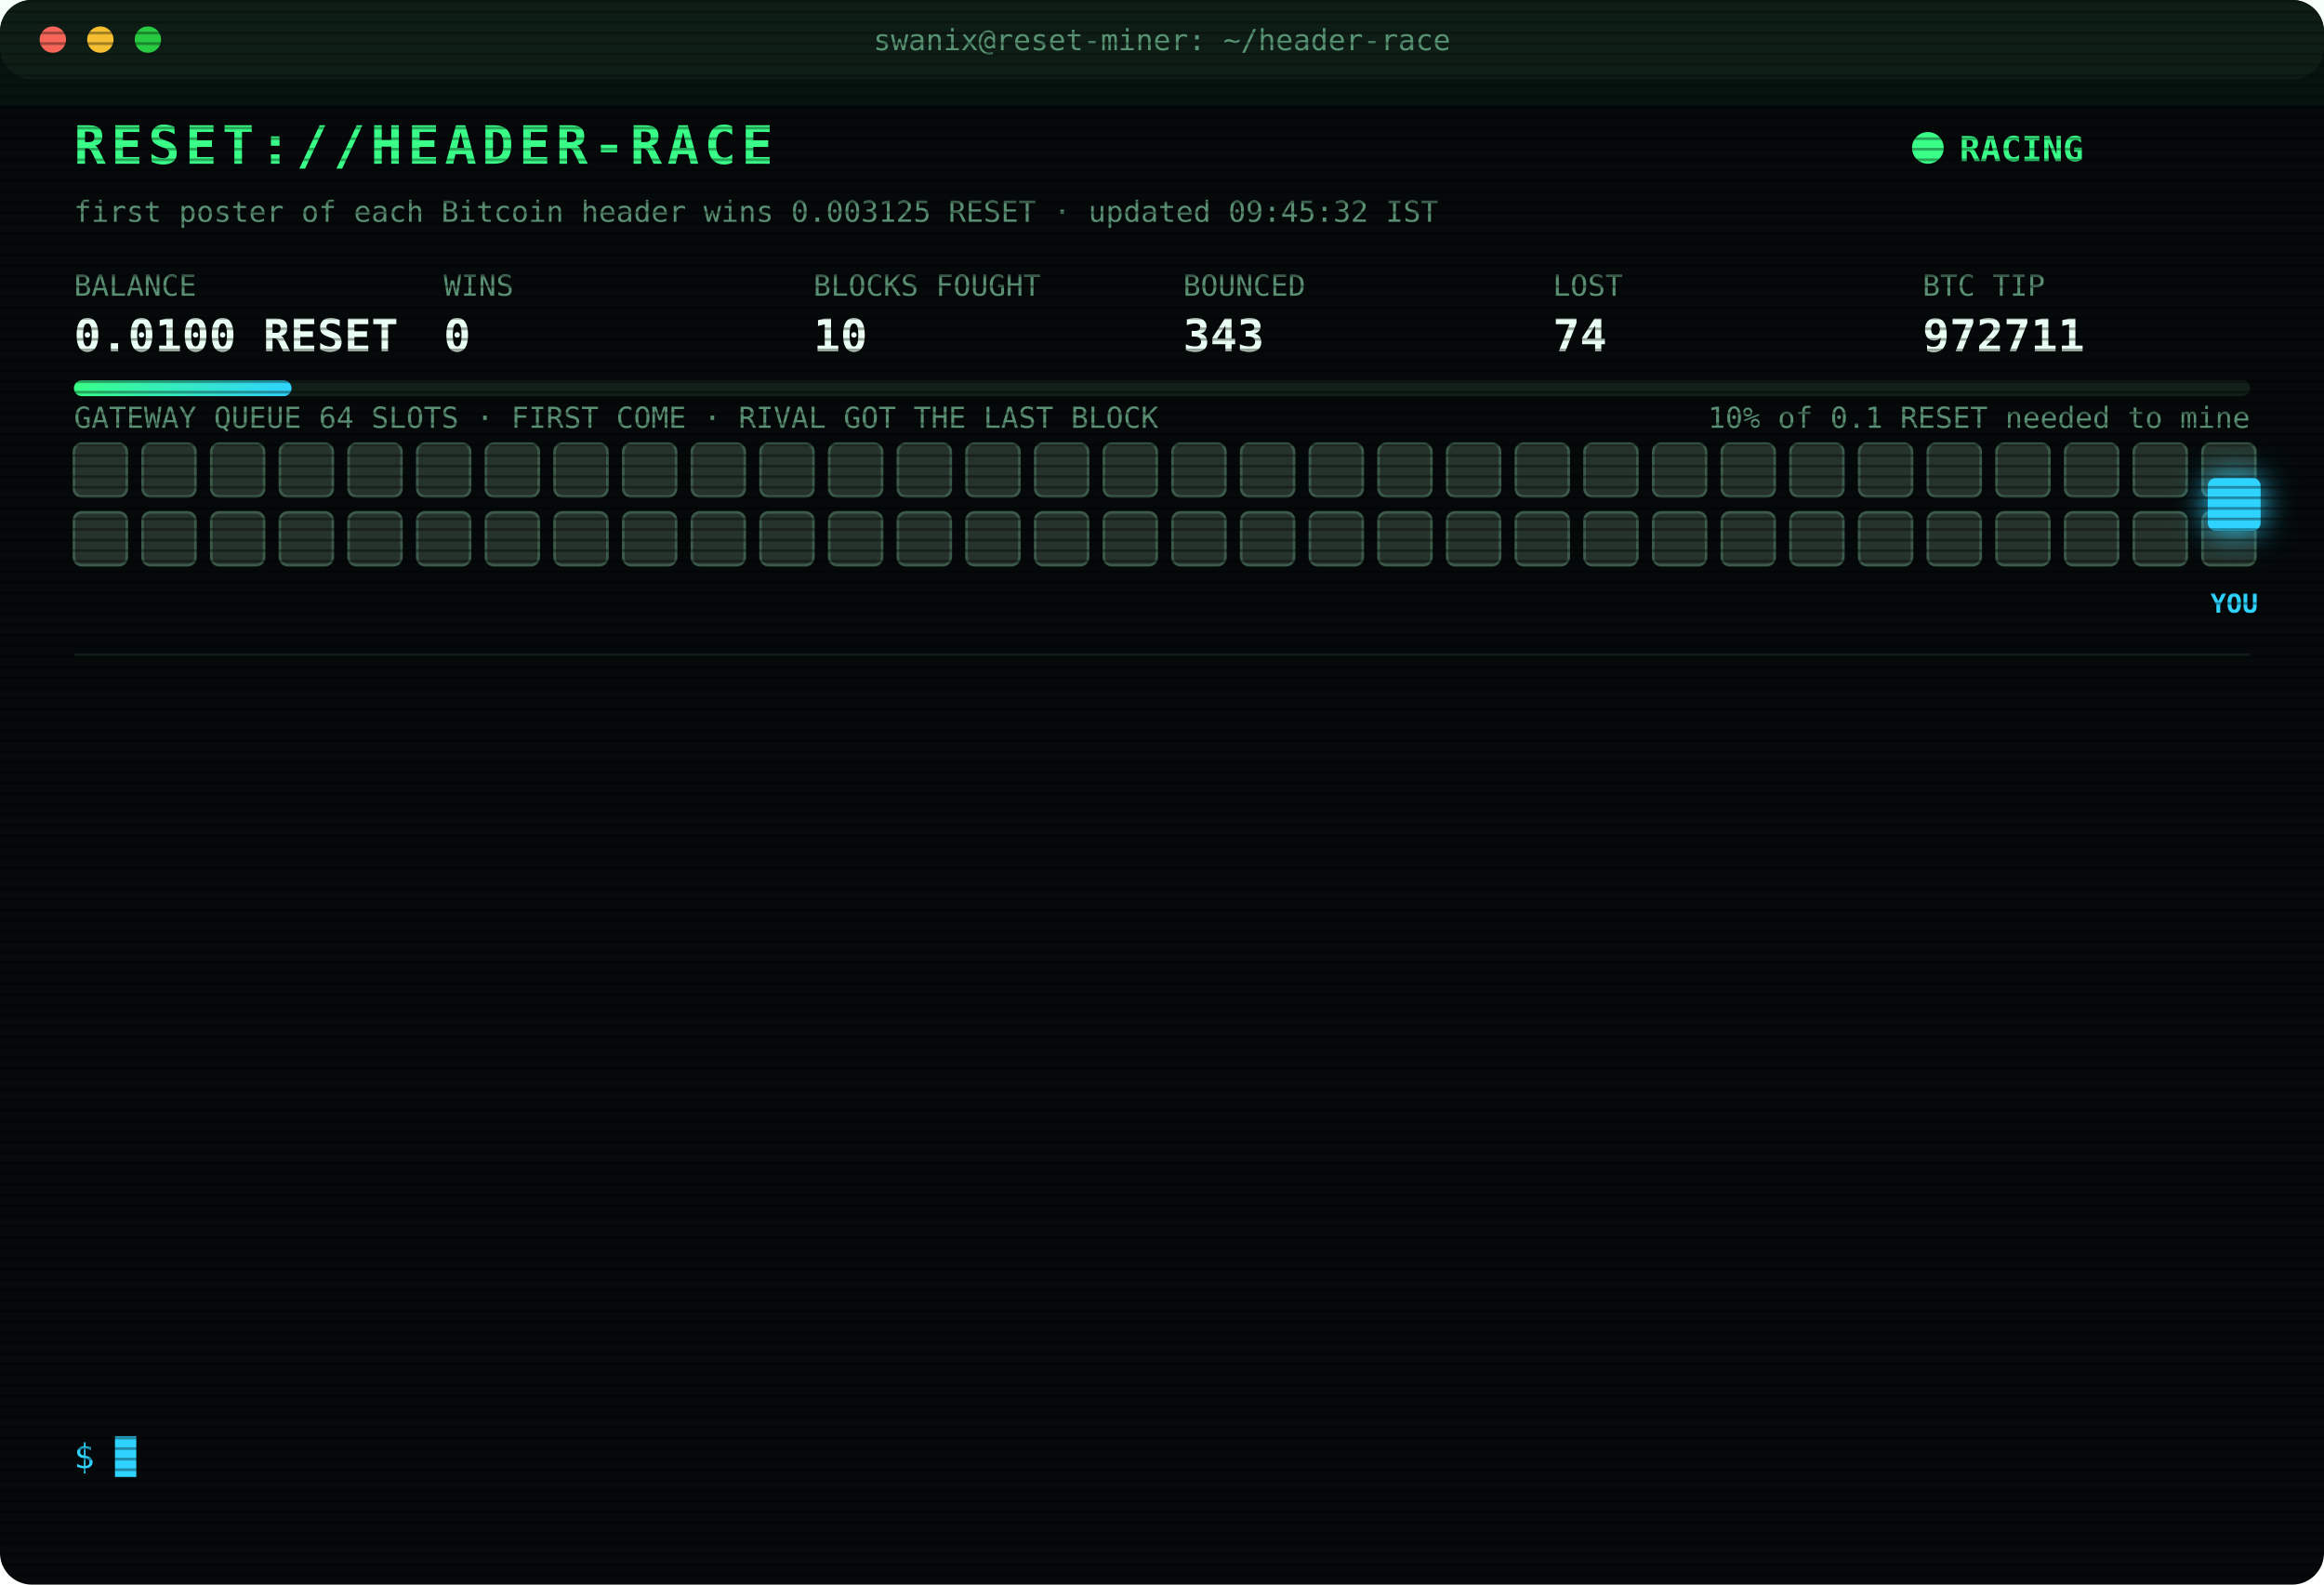
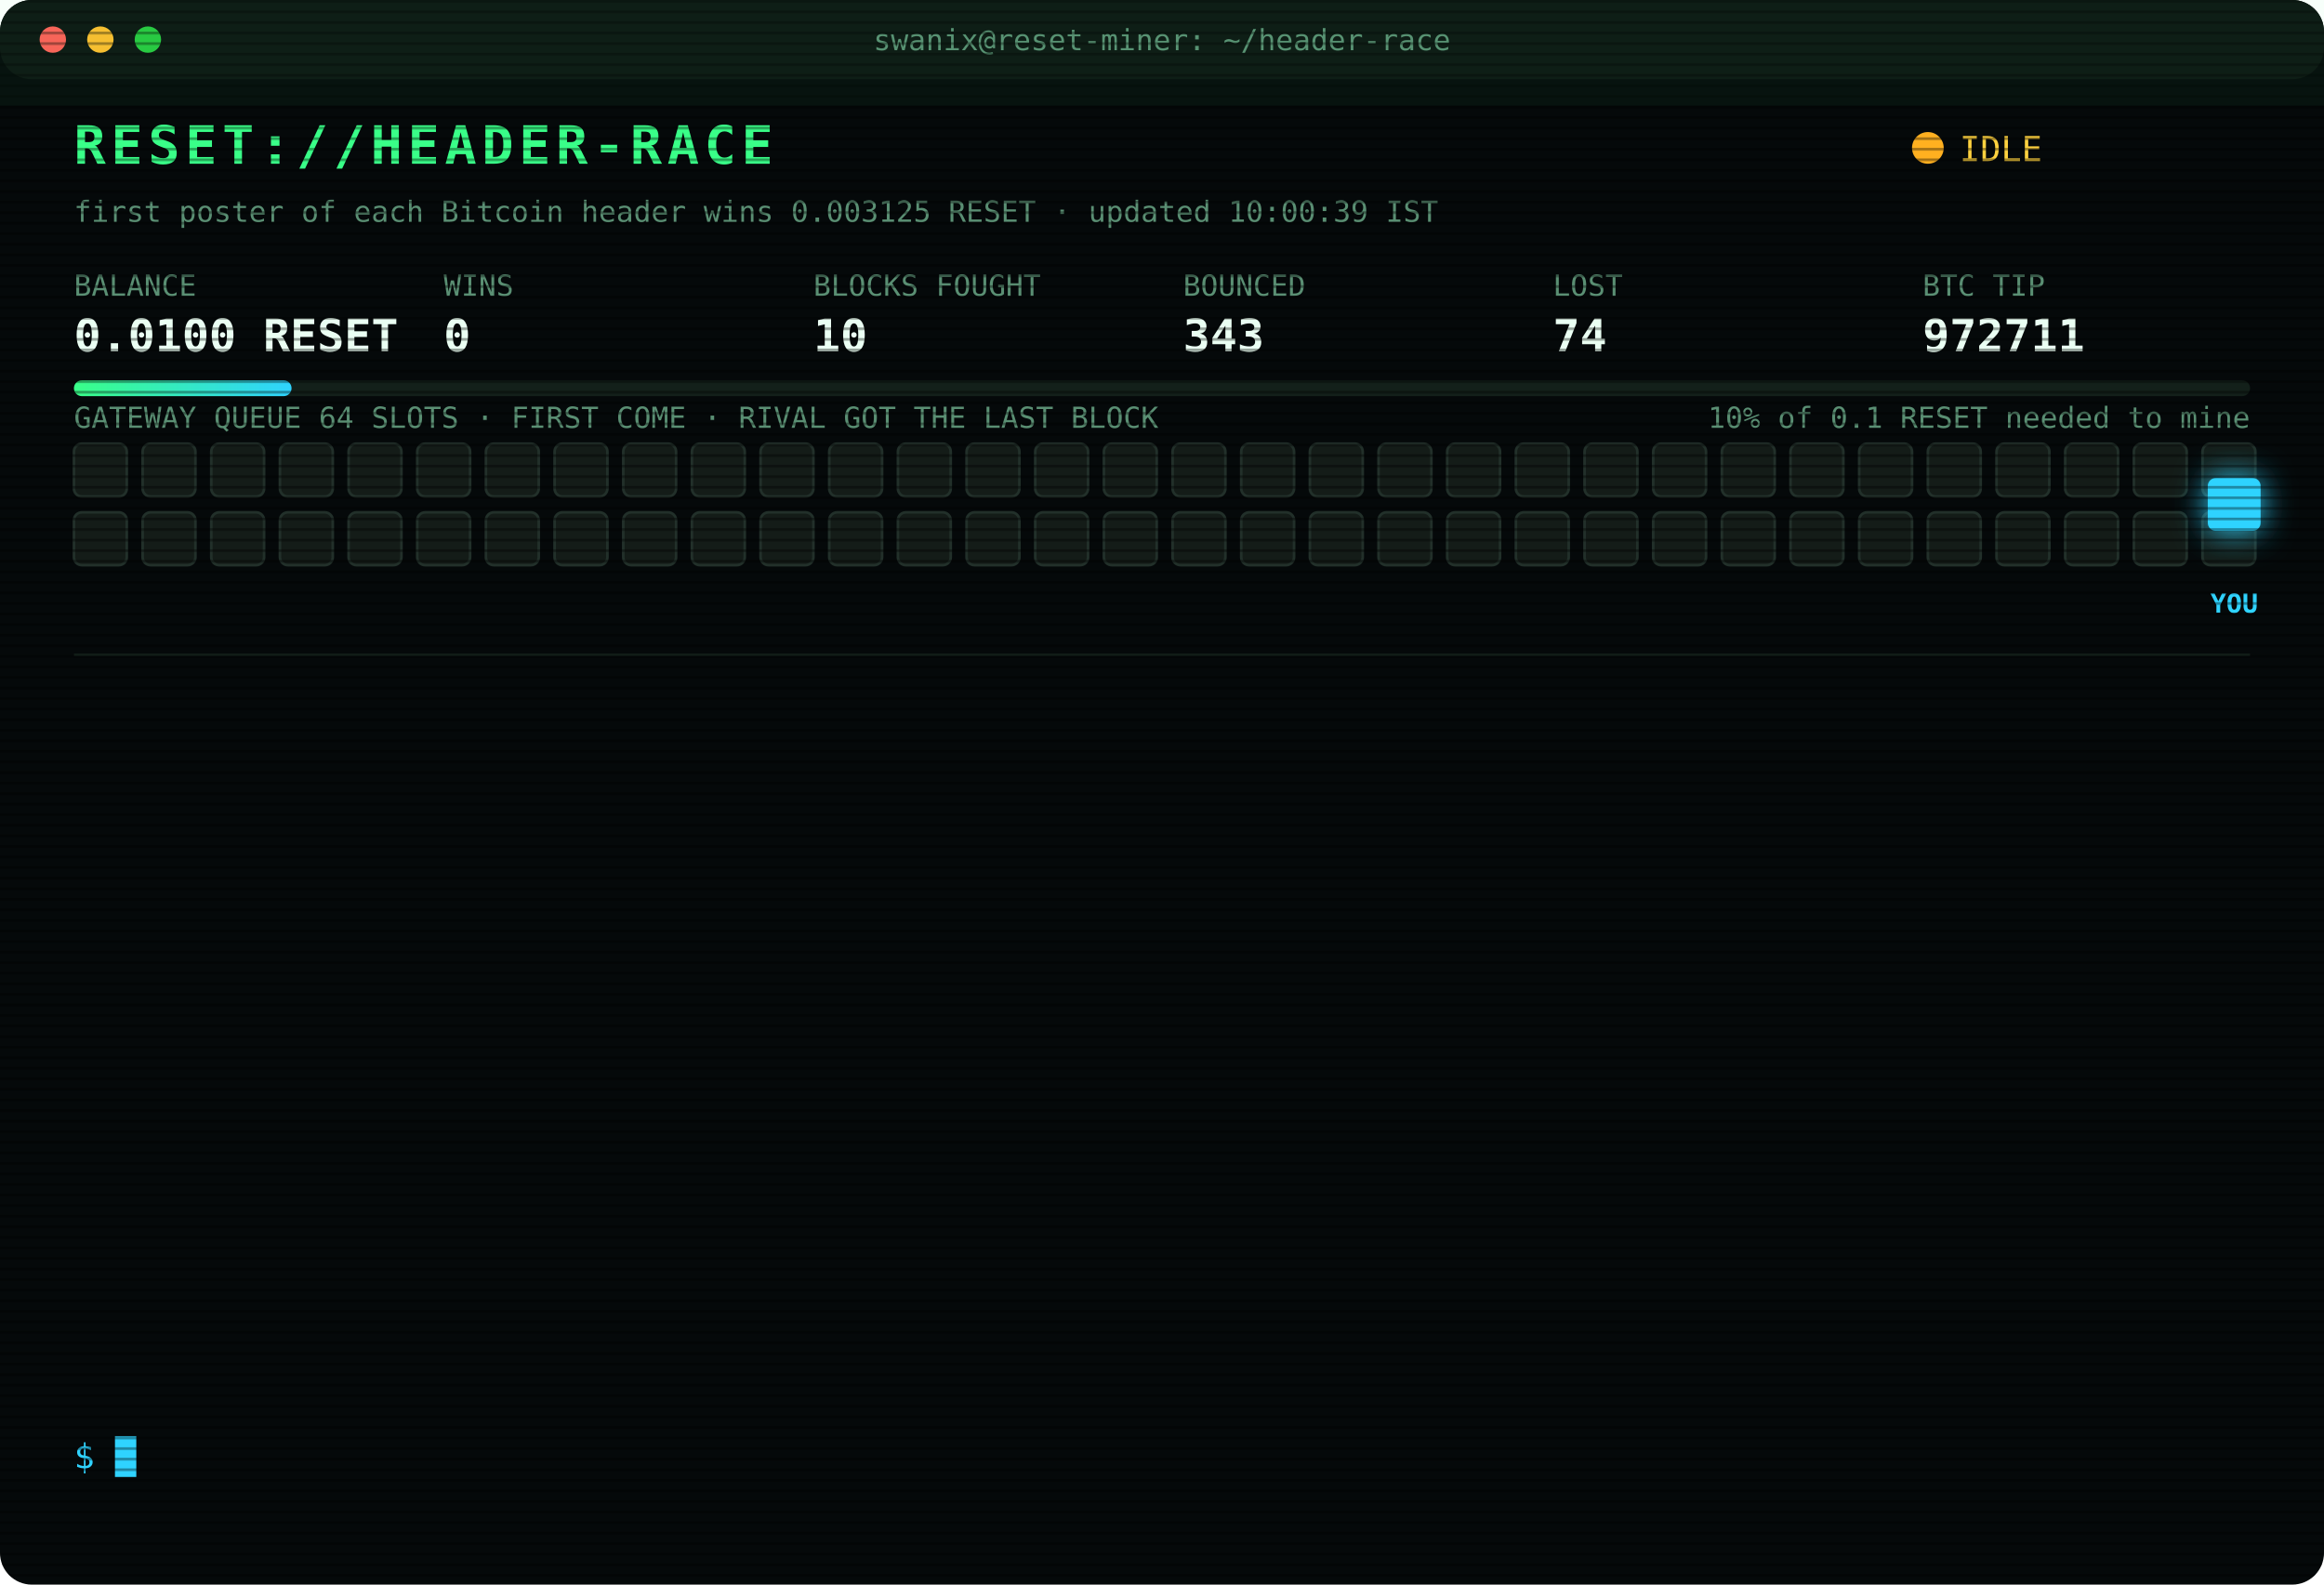
<svg xmlns="http://www.w3.org/2000/svg" width="880" height="600" viewBox="0 0 880 600" font-family="ui-monospace,SFMono-Regular,Menlo,Consolas,monospace">
  <style>
text{font-size:13px;fill:#7CFFB2}
.title{font-size:20px;font-weight:700;fill:#39FF88;letter-spacing:2px;animation:glitch 3s infinite steps(1)}
.sub{fill:#2fd3ff}.k{fill:#5a8f73;font-size:11px}.v{font-size:17px;font-weight:700;fill:#eafff3}
.ts{fill:#3f6b56}.boot{fill:#2fd3ff}.dim{fill:#5a8f73}.bad{fill:#ff4d6d}.warn{fill:#ffd23f}.mag{fill:#ff5cf0}.win{fill:#39FF88;font-weight:700}
.tag{font-size:10px;fill:#2fd3ff;font-weight:700}
.rival{fill:#26332c;stroke:#3c5a49;animation:jam 1.2s infinite alternate}
.idle{fill:#141c18;stroke:#22302a;animation:breathe 4s infinite}
.me{fill:#2fd3ff;filter:drop-shadow(0 0 6px #2fd3ff)}
.hover{animation:nudge 1.1s infinite ease-in-out}.bounce{animation:kick 1.4s infinite}
.ln{opacity:0;animation:in .4s forwards}
.cur{animation:blink 1s infinite steps(1)}
.scan{animation:scan 6s infinite linear}
.led{animation:blink 1.4s infinite}
@keyframes in{from{opacity:0;transform:translateX(-6px)}to{opacity:1;transform:none}}
@keyframes blink{50%{opacity:0}}
@keyframes jam{to{fill:#33463b}}
@keyframes breathe{50%{opacity:.4}}
@keyframes nudge{50%{transform:translateX(-10px)}}
@keyframes kick{0%,100%{transform:none}30%{transform:translateX(-14px)}55%{transform:translateX(10px) translateY(-6px)}}
@keyframes glitch{0%,92%{transform:none}93%{transform:translateX(2px);fill:#ff4d6d}95%{transform:translateX(-2px);fill:#2fd3ff}97%{transform:none}}
@keyframes scan{from{transform:translateY(-40px)}to{transform:translateY(600px)}}
</style>
  <defs>
    <pattern id="sl" width="4" height="4" patternUnits="userSpaceOnUse">
      <rect width="4" height="1" fill="#000" opacity=".35" />
    </pattern>
    <linearGradient id="bar">
      <stop offset="0" stop-color="#39FF88" />
      <stop offset="1" stop-color="#2fd3ff" />
    </linearGradient>
  </defs>
  <rect width="880" height="600" rx="12" fill="#05090a" />
  <rect width="880" height="30" rx="12" fill="#0d1512" />
  <circle cx="20" cy="15" r="5" fill="#ff5f57" />
  <circle cx="38" cy="15" r="5" fill="#febc2e" />
  <circle cx="56" cy="15" r="5" fill="#28c840" />
  <text x="440" y="19" text-anchor="middle" class="k">swanix@reset-miner: ~/header-race</text>
  <text x="28" y="62" class="title">RESET://HEADER-RACE</text>
-   <circle class="led" cx="730" cy="56" r="6" fill="#39FF88" />
-   <text x="742" y="61" class="win">RACING</text>
-   <text x="28" y="84" class="k">first poster of each Bitcoin header wins 0.003125 RESET · updated 09:45:32 IST</text>
+   <circle class="led" cx="730" cy="56" r="6" fill="#ffb020" />
+   <text x="742" y="61" class="warn">IDLE</text>
+   <text x="28" y="84" class="k">first poster of each Bitcoin header wins 0.003125 RESET · updated 10:00:39 IST</text>
  <text x="28" y="112" class="k">BALANCE</text>
  <text x="28" y="133" class="v">0.0100 RESET</text>
  <text x="168" y="112" class="k">WINS</text>
  <text x="168" y="133" class="v">0</text>
  <text x="308" y="112" class="k">BLOCKS FOUGHT</text>
  <text x="308" y="133" class="v">10</text>
  <text x="448" y="112" class="k">BOUNCED</text>
  <text x="448" y="133" class="v">343</text>
  <text x="588" y="112" class="k">LOST</text>
  <text x="588" y="133" class="v">74</text>
  <text x="728" y="112" class="k">BTC TIP</text>
  <text x="728" y="133" class="v">972711</text>
  <rect x="28" y="144" width="824" height="6" rx="3" fill="#13201a" />
  <rect x="28" y="144" width="82.4" height="6" rx="3" fill="url(#bar)" />
  <text x="852" y="162" text-anchor="end" class="k">10% of 0.1 RESET needed to mine</text>
  <text x="28" y="162" class="k">GATEWAY QUEUE 64 SLOTS · FIRST COME · RIVAL GOT THE LAST BLOCK</text>
-   <rect class="rival" x="28" y="168" width="20" height="20" rx="3" style="animation-delay:0.00s" />
-   <rect class="rival" x="54" y="168" width="20" height="20" rx="3" style="animation-delay:0.05s" />
-   <rect class="rival" x="80" y="168" width="20" height="20" rx="3" style="animation-delay:0.10s" />
-   <rect class="rival" x="106" y="168" width="20" height="20" rx="3" style="animation-delay:0.15s" />
-   <rect class="rival" x="132" y="168" width="20" height="20" rx="3" style="animation-delay:0.20s" />
-   <rect class="rival" x="158" y="168" width="20" height="20" rx="3" style="animation-delay:0.25s" />
-   <rect class="rival" x="184" y="168" width="20" height="20" rx="3" style="animation-delay:0.30s" />
-   <rect class="rival" x="210" y="168" width="20" height="20" rx="3" style="animation-delay:0.35s" />
-   <rect class="rival" x="236" y="168" width="20" height="20" rx="3" style="animation-delay:0.40s" />
-   <rect class="rival" x="262" y="168" width="20" height="20" rx="3" style="animation-delay:0.45s" />
-   <rect class="rival" x="288" y="168" width="20" height="20" rx="3" style="animation-delay:0.50s" />
-   <rect class="rival" x="314" y="168" width="20" height="20" rx="3" style="animation-delay:0.55s" />
-   <rect class="rival" x="340" y="168" width="20" height="20" rx="3" style="animation-delay:0.60s" />
-   <rect class="rival" x="366" y="168" width="20" height="20" rx="3" style="animation-delay:0.65s" />
-   <rect class="rival" x="392" y="168" width="20" height="20" rx="3" style="animation-delay:0.70s" />
-   <rect class="rival" x="418" y="168" width="20" height="20" rx="3" style="animation-delay:0.75s" />
-   <rect class="rival" x="444" y="168" width="20" height="20" rx="3" style="animation-delay:0.80s" />
-   <rect class="rival" x="470" y="168" width="20" height="20" rx="3" style="animation-delay:0.85s" />
-   <rect class="rival" x="496" y="168" width="20" height="20" rx="3" style="animation-delay:0.90s" />
-   <rect class="rival" x="522" y="168" width="20" height="20" rx="3" style="animation-delay:0.95s" />
-   <rect class="rival" x="548" y="168" width="20" height="20" rx="3" style="animation-delay:1.00s" />
-   <rect class="rival" x="574" y="168" width="20" height="20" rx="3" style="animation-delay:1.05s" />
-   <rect class="rival" x="600" y="168" width="20" height="20" rx="3" style="animation-delay:1.10s" />
-   <rect class="rival" x="626" y="168" width="20" height="20" rx="3" style="animation-delay:1.15s" />
-   <rect class="rival" x="652" y="168" width="20" height="20" rx="3" style="animation-delay:1.20s" />
-   <rect class="rival" x="678" y="168" width="20" height="20" rx="3" style="animation-delay:1.25s" />
-   <rect class="rival" x="704" y="168" width="20" height="20" rx="3" style="animation-delay:1.30s" />
-   <rect class="rival" x="730" y="168" width="20" height="20" rx="3" style="animation-delay:1.35s" />
-   <rect class="rival" x="756" y="168" width="20" height="20" rx="3" style="animation-delay:1.40s" />
-   <rect class="rival" x="782" y="168" width="20" height="20" rx="3" style="animation-delay:1.45s" />
-   <rect class="rival" x="808" y="168" width="20" height="20" rx="3" style="animation-delay:1.50s" />
-   <rect class="rival" x="834" y="168" width="20" height="20" rx="3" style="animation-delay:1.55s" />
-   <rect class="rival" x="28" y="194" width="20" height="20" rx="3" style="animation-delay:1.60s" />
-   <rect class="rival" x="54" y="194" width="20" height="20" rx="3" style="animation-delay:1.65s" />
-   <rect class="rival" x="80" y="194" width="20" height="20" rx="3" style="animation-delay:1.70s" />
-   <rect class="rival" x="106" y="194" width="20" height="20" rx="3" style="animation-delay:1.75s" />
-   <rect class="rival" x="132" y="194" width="20" height="20" rx="3" style="animation-delay:1.80s" />
-   <rect class="rival" x="158" y="194" width="20" height="20" rx="3" style="animation-delay:1.85s" />
-   <rect class="rival" x="184" y="194" width="20" height="20" rx="3" style="animation-delay:1.90s" />
-   <rect class="rival" x="210" y="194" width="20" height="20" rx="3" style="animation-delay:1.95s" />
-   <rect class="rival" x="236" y="194" width="20" height="20" rx="3" style="animation-delay:2.00s" />
-   <rect class="rival" x="262" y="194" width="20" height="20" rx="3" style="animation-delay:2.05s" />
-   <rect class="rival" x="288" y="194" width="20" height="20" rx="3" style="animation-delay:2.10s" />
-   <rect class="rival" x="314" y="194" width="20" height="20" rx="3" style="animation-delay:2.15s" />
-   <rect class="rival" x="340" y="194" width="20" height="20" rx="3" style="animation-delay:2.20s" />
-   <rect class="rival" x="366" y="194" width="20" height="20" rx="3" style="animation-delay:2.25s" />
-   <rect class="rival" x="392" y="194" width="20" height="20" rx="3" style="animation-delay:2.30s" />
-   <rect class="rival" x="418" y="194" width="20" height="20" rx="3" style="animation-delay:2.35s" />
-   <rect class="rival" x="444" y="194" width="20" height="20" rx="3" style="animation-delay:2.40s" />
-   <rect class="rival" x="470" y="194" width="20" height="20" rx="3" style="animation-delay:2.45s" />
-   <rect class="rival" x="496" y="194" width="20" height="20" rx="3" style="animation-delay:2.50s" />
-   <rect class="rival" x="522" y="194" width="20" height="20" rx="3" style="animation-delay:2.55s" />
-   <rect class="rival" x="548" y="194" width="20" height="20" rx="3" style="animation-delay:2.60s" />
-   <rect class="rival" x="574" y="194" width="20" height="20" rx="3" style="animation-delay:2.65s" />
-   <rect class="rival" x="600" y="194" width="20" height="20" rx="3" style="animation-delay:2.70s" />
-   <rect class="rival" x="626" y="194" width="20" height="20" rx="3" style="animation-delay:2.75s" />
-   <rect class="rival" x="652" y="194" width="20" height="20" rx="3" style="animation-delay:2.80s" />
-   <rect class="rival" x="678" y="194" width="20" height="20" rx="3" style="animation-delay:2.85s" />
-   <rect class="rival" x="704" y="194" width="20" height="20" rx="3" style="animation-delay:2.90s" />
-   <rect class="rival" x="730" y="194" width="20" height="20" rx="3" style="animation-delay:2.95s" />
-   <rect class="rival" x="756" y="194" width="20" height="20" rx="3" style="animation-delay:3.00s" />
-   <rect class="rival" x="782" y="194" width="20" height="20" rx="3" style="animation-delay:3.05s" />
-   <rect class="rival" x="808" y="194" width="20" height="20" rx="3" style="animation-delay:3.10s" />
-   <rect class="rival" x="834" y="194" width="20" height="20" rx="3" style="animation-delay:3.15s" />
+   <rect class="idle" x="28" y="168" width="20" height="20" rx="3" style="animation-delay:0.00s" />
+   <rect class="idle" x="54" y="168" width="20" height="20" rx="3" style="animation-delay:0.05s" />
+   <rect class="idle" x="80" y="168" width="20" height="20" rx="3" style="animation-delay:0.10s" />
+   <rect class="idle" x="106" y="168" width="20" height="20" rx="3" style="animation-delay:0.15s" />
+   <rect class="idle" x="132" y="168" width="20" height="20" rx="3" style="animation-delay:0.20s" />
+   <rect class="idle" x="158" y="168" width="20" height="20" rx="3" style="animation-delay:0.25s" />
+   <rect class="idle" x="184" y="168" width="20" height="20" rx="3" style="animation-delay:0.30s" />
+   <rect class="idle" x="210" y="168" width="20" height="20" rx="3" style="animation-delay:0.35s" />
+   <rect class="idle" x="236" y="168" width="20" height="20" rx="3" style="animation-delay:0.40s" />
+   <rect class="idle" x="262" y="168" width="20" height="20" rx="3" style="animation-delay:0.45s" />
+   <rect class="idle" x="288" y="168" width="20" height="20" rx="3" style="animation-delay:0.50s" />
+   <rect class="idle" x="314" y="168" width="20" height="20" rx="3" style="animation-delay:0.55s" />
+   <rect class="idle" x="340" y="168" width="20" height="20" rx="3" style="animation-delay:0.60s" />
+   <rect class="idle" x="366" y="168" width="20" height="20" rx="3" style="animation-delay:0.65s" />
+   <rect class="idle" x="392" y="168" width="20" height="20" rx="3" style="animation-delay:0.70s" />
+   <rect class="idle" x="418" y="168" width="20" height="20" rx="3" style="animation-delay:0.75s" />
+   <rect class="idle" x="444" y="168" width="20" height="20" rx="3" style="animation-delay:0.80s" />
+   <rect class="idle" x="470" y="168" width="20" height="20" rx="3" style="animation-delay:0.85s" />
+   <rect class="idle" x="496" y="168" width="20" height="20" rx="3" style="animation-delay:0.90s" />
+   <rect class="idle" x="522" y="168" width="20" height="20" rx="3" style="animation-delay:0.95s" />
+   <rect class="idle" x="548" y="168" width="20" height="20" rx="3" style="animation-delay:1.00s" />
+   <rect class="idle" x="574" y="168" width="20" height="20" rx="3" style="animation-delay:1.05s" />
+   <rect class="idle" x="600" y="168" width="20" height="20" rx="3" style="animation-delay:1.10s" />
+   <rect class="idle" x="626" y="168" width="20" height="20" rx="3" style="animation-delay:1.15s" />
+   <rect class="idle" x="652" y="168" width="20" height="20" rx="3" style="animation-delay:1.20s" />
+   <rect class="idle" x="678" y="168" width="20" height="20" rx="3" style="animation-delay:1.25s" />
+   <rect class="idle" x="704" y="168" width="20" height="20" rx="3" style="animation-delay:1.30s" />
+   <rect class="idle" x="730" y="168" width="20" height="20" rx="3" style="animation-delay:1.35s" />
+   <rect class="idle" x="756" y="168" width="20" height="20" rx="3" style="animation-delay:1.40s" />
+   <rect class="idle" x="782" y="168" width="20" height="20" rx="3" style="animation-delay:1.45s" />
+   <rect class="idle" x="808" y="168" width="20" height="20" rx="3" style="animation-delay:1.50s" />
+   <rect class="idle" x="834" y="168" width="20" height="20" rx="3" style="animation-delay:1.55s" />
+   <rect class="idle" x="28" y="194" width="20" height="20" rx="3" style="animation-delay:1.60s" />
+   <rect class="idle" x="54" y="194" width="20" height="20" rx="3" style="animation-delay:1.65s" />
+   <rect class="idle" x="80" y="194" width="20" height="20" rx="3" style="animation-delay:1.70s" />
+   <rect class="idle" x="106" y="194" width="20" height="20" rx="3" style="animation-delay:1.75s" />
+   <rect class="idle" x="132" y="194" width="20" height="20" rx="3" style="animation-delay:1.80s" />
+   <rect class="idle" x="158" y="194" width="20" height="20" rx="3" style="animation-delay:1.85s" />
+   <rect class="idle" x="184" y="194" width="20" height="20" rx="3" style="animation-delay:1.90s" />
+   <rect class="idle" x="210" y="194" width="20" height="20" rx="3" style="animation-delay:1.95s" />
+   <rect class="idle" x="236" y="194" width="20" height="20" rx="3" style="animation-delay:2.00s" />
+   <rect class="idle" x="262" y="194" width="20" height="20" rx="3" style="animation-delay:2.05s" />
+   <rect class="idle" x="288" y="194" width="20" height="20" rx="3" style="animation-delay:2.10s" />
+   <rect class="idle" x="314" y="194" width="20" height="20" rx="3" style="animation-delay:2.15s" />
+   <rect class="idle" x="340" y="194" width="20" height="20" rx="3" style="animation-delay:2.20s" />
+   <rect class="idle" x="366" y="194" width="20" height="20" rx="3" style="animation-delay:2.25s" />
+   <rect class="idle" x="392" y="194" width="20" height="20" rx="3" style="animation-delay:2.30s" />
+   <rect class="idle" x="418" y="194" width="20" height="20" rx="3" style="animation-delay:2.35s" />
+   <rect class="idle" x="444" y="194" width="20" height="20" rx="3" style="animation-delay:2.40s" />
+   <rect class="idle" x="470" y="194" width="20" height="20" rx="3" style="animation-delay:2.45s" />
+   <rect class="idle" x="496" y="194" width="20" height="20" rx="3" style="animation-delay:2.50s" />
+   <rect class="idle" x="522" y="194" width="20" height="20" rx="3" style="animation-delay:2.55s" />
+   <rect class="idle" x="548" y="194" width="20" height="20" rx="3" style="animation-delay:2.60s" />
+   <rect class="idle" x="574" y="194" width="20" height="20" rx="3" style="animation-delay:2.65s" />
+   <rect class="idle" x="600" y="194" width="20" height="20" rx="3" style="animation-delay:2.70s" />
+   <rect class="idle" x="626" y="194" width="20" height="20" rx="3" style="animation-delay:2.75s" />
+   <rect class="idle" x="652" y="194" width="20" height="20" rx="3" style="animation-delay:2.80s" />
+   <rect class="idle" x="678" y="194" width="20" height="20" rx="3" style="animation-delay:2.85s" />
+   <rect class="idle" x="704" y="194" width="20" height="20" rx="3" style="animation-delay:2.90s" />
+   <rect class="idle" x="730" y="194" width="20" height="20" rx="3" style="animation-delay:2.95s" />
+   <rect class="idle" x="756" y="194" width="20" height="20" rx="3" style="animation-delay:3.00s" />
+   <rect class="idle" x="782" y="194" width="20" height="20" rx="3" style="animation-delay:3.05s" />
+   <rect class="idle" x="808" y="194" width="20" height="20" rx="3" style="animation-delay:3.10s" />
+   <rect class="idle" x="834" y="194" width="20" height="20" rx="3" style="animation-delay:3.15s" />
  <g class="hover">
    <rect class="me" x="836" y="181" width="20" height="20" rx="3" />
    <text class="tag" x="846" y="232" text-anchor="middle">YOU</text>
  </g>
  <line x1="28" x2="852" y1="248" y2="248" stroke="#13201a" />
  <g class="ln" style="animation-delay:0.40s">
    <text x="28" y="270" class="ts">06:17:20</text>
    <text x="104" y="270" class="bad">[LOST] #972677 taken by a rival miner</text>
  </g>
  <g class="ln" style="animation-delay:0.65s">
    <text x="28" y="292" class="ts">06:21:22</text>
    <text x="104" y="292" class="bad">[LOST] #972678 taken by a rival miner</text>
  </g>
  <g class="ln" style="animation-delay:0.90s">
    <text x="28" y="314" class="ts">06:24:15</text>
    <text x="104" y="314" class="bad">[LOST] #972679 taken by a rival miner</text>
  </g>
  <g class="ln" style="animation-delay:1.15s">
    <text x="28" y="336" class="ts">06:30:14</text>
    <text x="104" y="336" class="bad">[LOST] #972680 taken by a rival miner</text>
  </g>
  <g class="ln" style="animation-delay:1.40s">
    <text x="28" y="358" class="ts">06:38:35</text>
    <text x="104" y="358" class="bad">[LOST] #972681 taken by a rival miner</text>
  </g>
  <g class="ln" style="animation-delay:1.65s">
    <text x="28" y="380" class="ts">06:40:52</text>
    <text x="104" y="380" class="bad">[LOST] #972682 taken by a rival miner</text>
  </g>
  <g class="ln" style="animation-delay:1.90s">
    <text x="28" y="402" class="ts">06:49:10</text>
    <text x="104" y="402" class="bad">[LOST] #972683 taken by a rival miner</text>
  </g>
  <g class="ln" style="animation-delay:2.15s">
    <text x="28" y="424" class="ts">06:49:18</text>
    <text x="104" y="424" class="bad">[LOST] #972684 taken by a rival miner</text>
  </g>
  <g class="ln" style="animation-delay:2.40s">
    <text x="28" y="446" class="ts">06:59:48</text>
    <text x="104" y="446" class="bad">[LOST] #972685 taken by a rival miner</text>
  </g>
  <g class="ln" style="animation-delay:2.65s">
    <text x="28" y="468" class="ts">07:06:02</text>
    <text x="104" y="468" class="bad">[LOST] #972686 taken by a rival miner</text>
  </g>
  <g class="ln" style="animation-delay:2.90s">
    <text x="28" y="490" class="ts">07:14:14</text>
    <text x="104" y="490" class="bad">[LOST] #972687 taken by a rival miner</text>
  </g>
  <g class="ln" style="animation-delay:3.15s">
    <text x="28" y="512" class="ts">09:27:35</text>
    <text x="104" y="512" class="boot">[BOOT] racer v3 online · 3 feeds · stint 340m</text>
  </g>
  <g class="ln" style="animation-delay:3.40s">
    <text x="28" y="534" class="ts">09:28:34</text>
    <text x="104" y="534" class="bad">[LOST] #972710 taken by a rival miner</text>
  </g>
  <text x="28" y="556" class="sub">$ <tspan class="cur">█</tspan>
  </text>
  <rect width="880" height="600" rx="12" fill="url(#sl)" pointer-events="none" />
  <rect class="scan" width="880" height="40" fill="#39FF88" opacity=".04" />
</svg>
